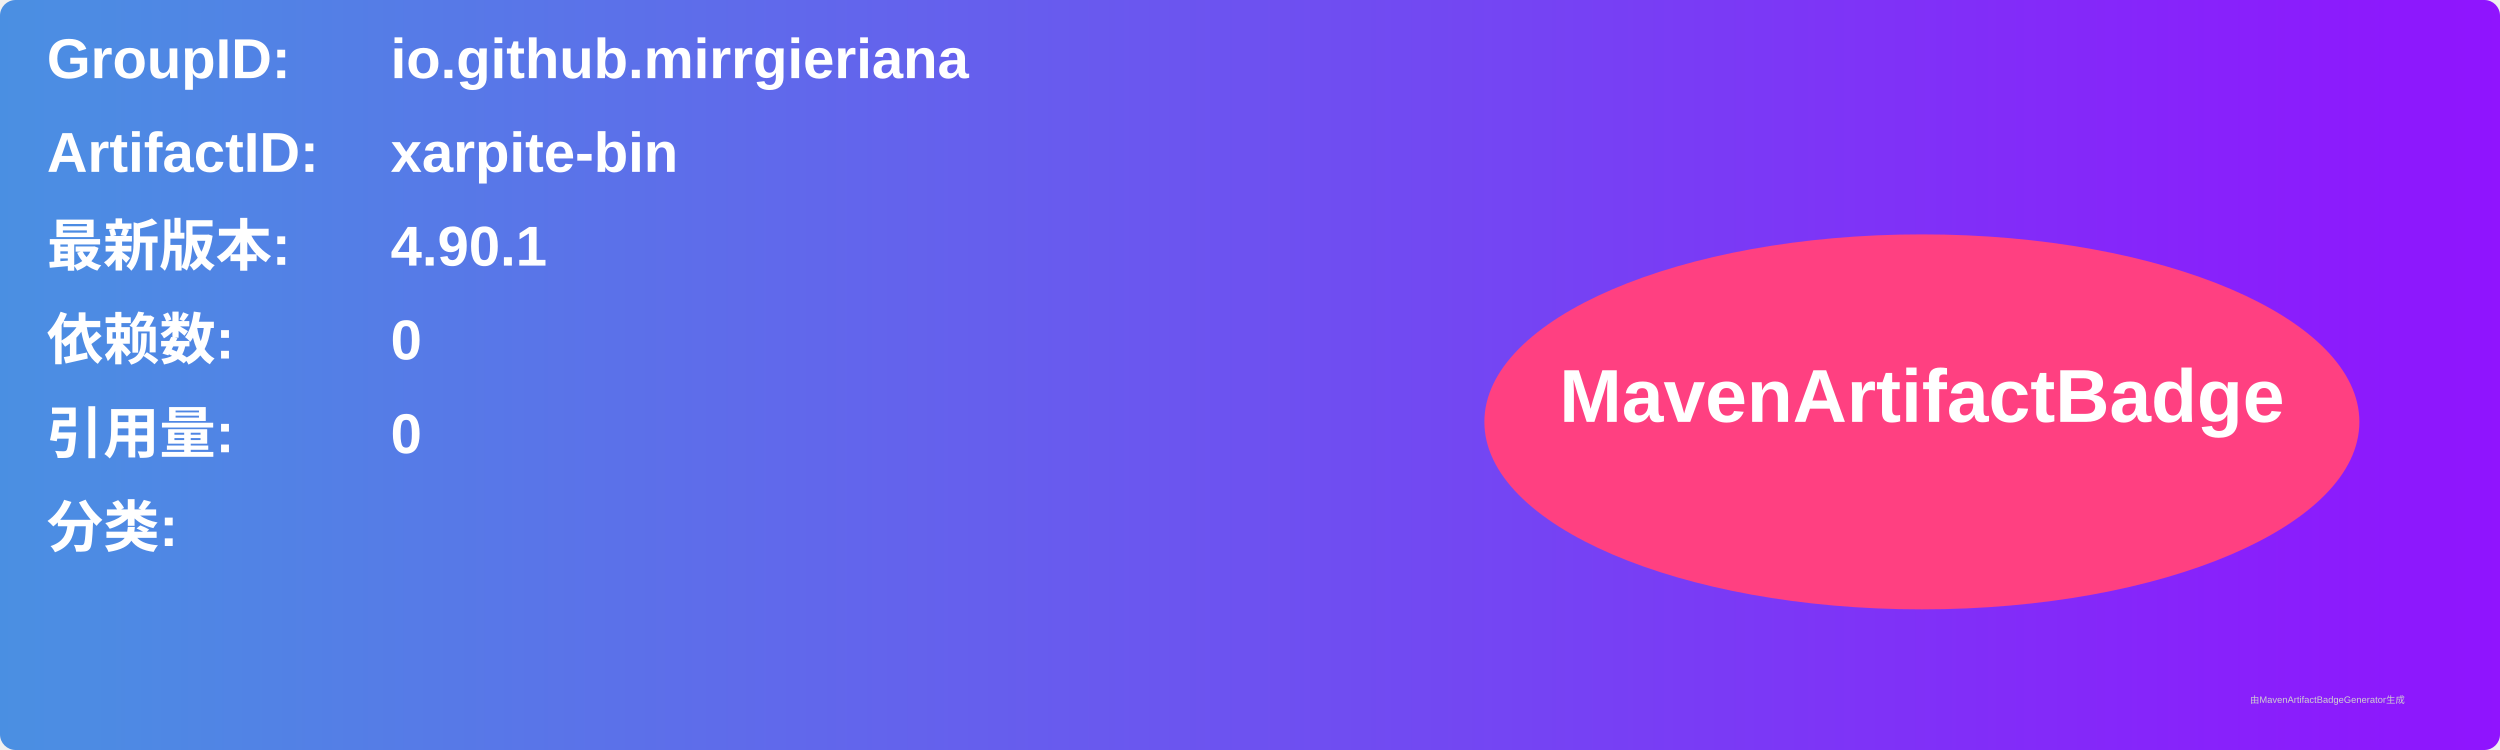
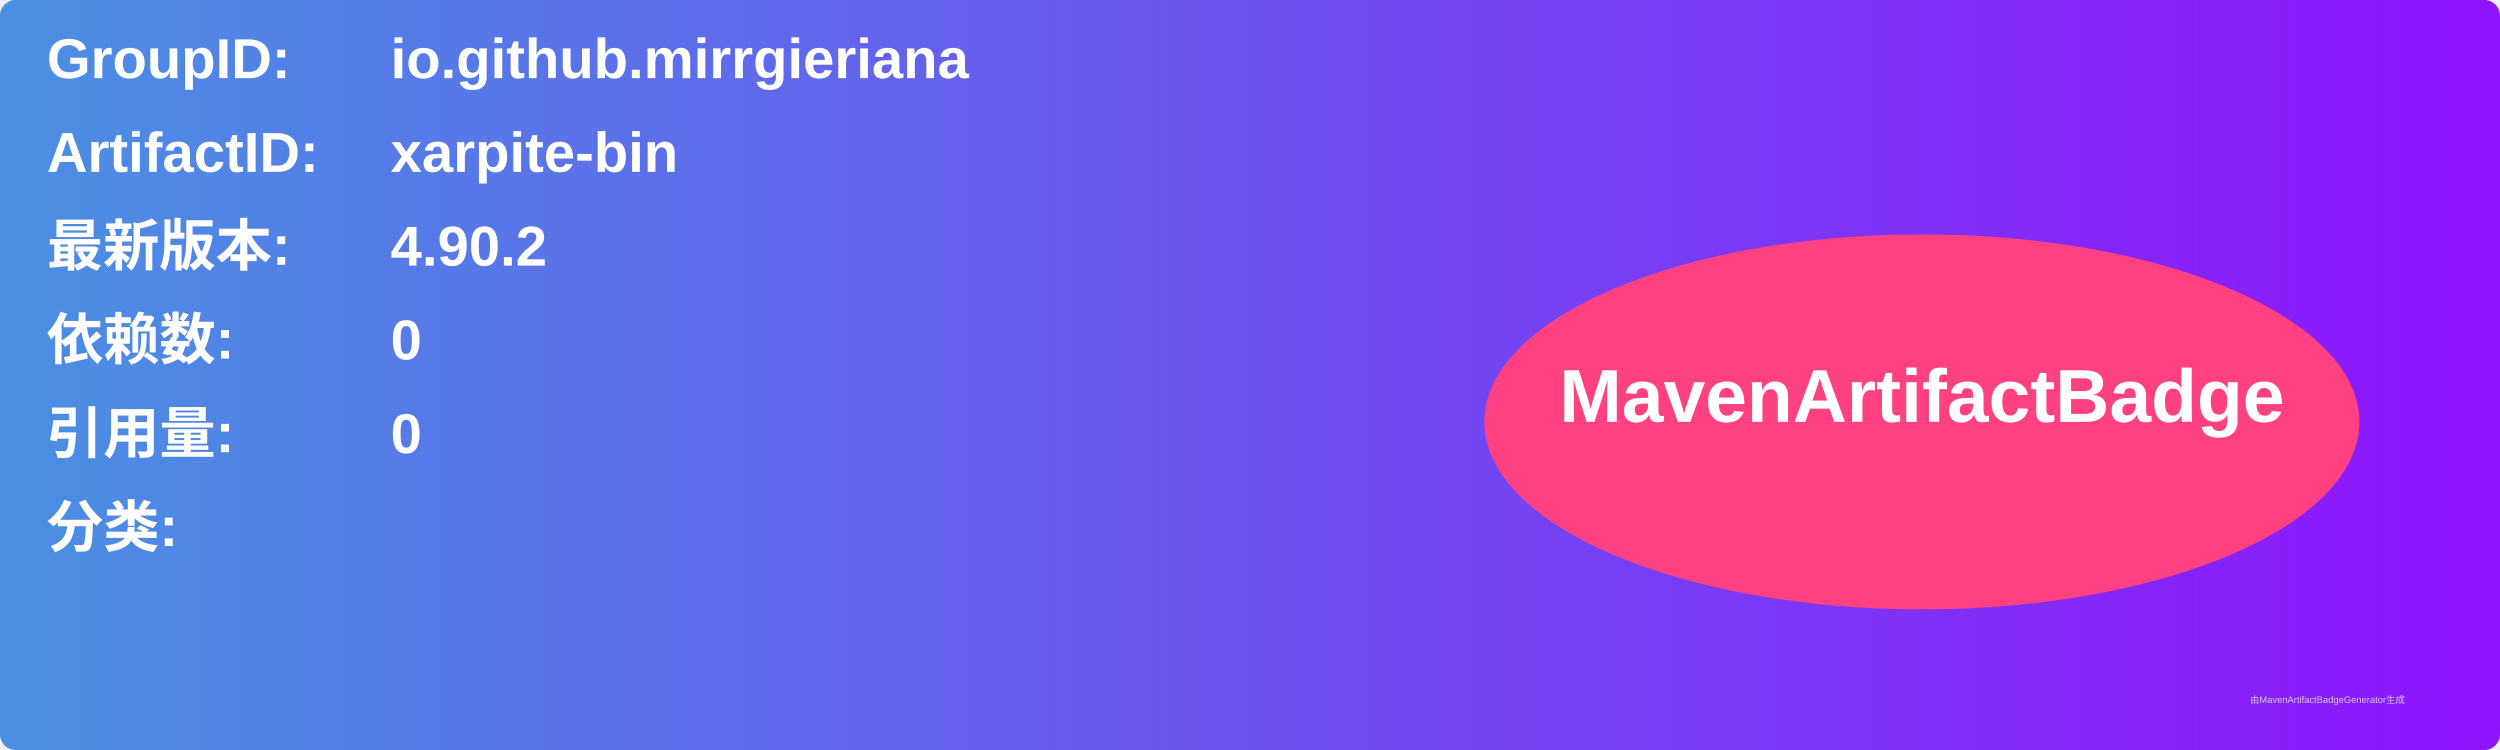
<svg xmlns="http://www.w3.org/2000/svg" width="800" height="240" viewBox="0 0 800 240">
  <linearGradient id="grad" x1="0%" y1="0%" x2="100%" y2="0%">
    <stop offset="0%" stop-color="#4a90e2" />
    <stop offset="100%" stop-color="#9013fe" />
  </linearGradient>
  <rect width="100%" height="100%" rx="5" ry="5" fill="url(#grad)" />
  <g transform="translate(15, 15)">
    <text x="0" y="10" font-family="Arial" font-size="18" fill="white" font-weight="bold" width="260">GroupID:</text>
    <text x="110" y="10" font-family="Arial" font-size="18" fill="white" font-weight="bold" width="460">io.github.mirrgieriana</text>
    <text x="0" y="40" font-family="Arial" font-size="18" fill="white" font-weight="bold" width="260">ArtifactID:</text>
    <text x="110" y="40" font-family="Arial" font-size="18" fill="white" font-weight="bold" width="460">xarpite-bin</text>
    <text x="0" y="70" font-family="Arial" font-size="18" fill="white" font-weight="bold">最新版本:</text>
    <text x="110" y="70" font-family="Arial" font-size="18" fill="white" font-weight="bold">
-       <tspan font-weight="bold">4.90.1</tspan>
+       <tspan font-weight="bold">4.90.2</tspan>
    </text>
    <text x="0" y="100" font-family="Arial" font-size="18" fill="white" font-weight="bold">依赖数: </text>
    <text x="110" y="100" font-family="Arial" font-size="18" fill="white">
      <tspan font-weight="bold">0</tspan>
    </text>
    <text x="0" y="130" font-family="Arial" font-size="18" fill="white" font-weight="bold">引用量: </text>
    <text x="110" y="130" font-family="Arial" font-size="18" fill="white">
      <tspan font-weight="bold">0</tspan>
    </text>
    <text x="0" y="160" font-family="Arial" font-size="18" fill="white" font-weight="bold">分类:</text>
    <text x="10" y="190" font-family="Arial" font-size="10" fill="white">
      <tspan font-weight="bold" />
    </text>
    <ellipse cx="600" cy="120" rx="140" ry="60" fill="#ff4081" />
    <text x="600" y="120" text-anchor="middle" font-family="Arial" font-size="24" fill="white" font-weight="bold">MavenArtifactBadge</text>
  </g>
  <text x="720" y="225" font-family="Arial" font-size="3" fill="#d0d0d0">由MavenArtifactBadgeGenerator生成</text>
</svg>
